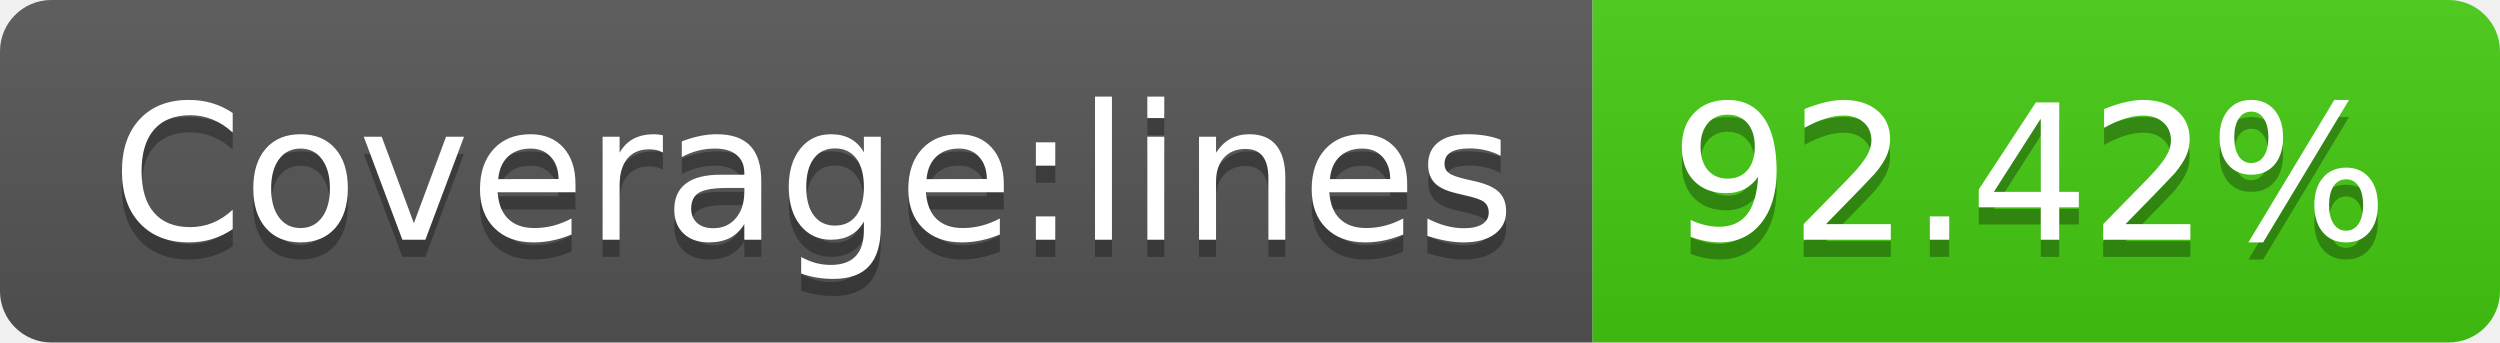
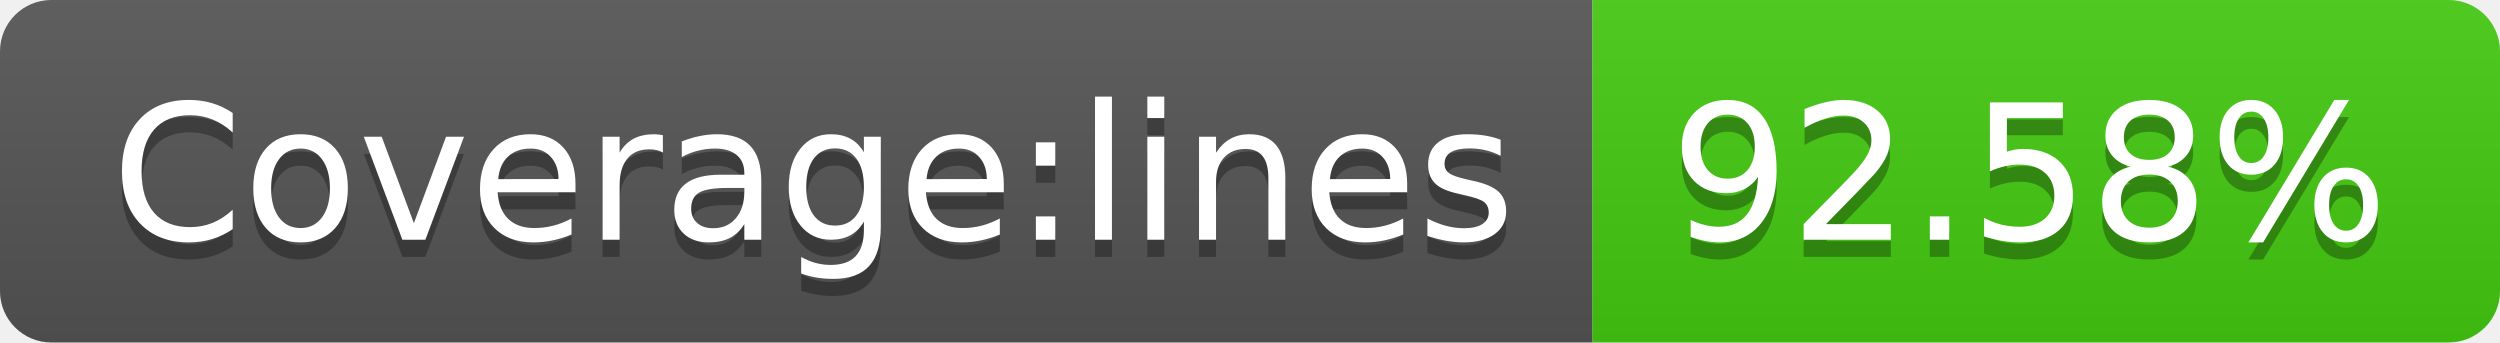
- <svg xmlns="http://www.w3.org/2000/svg" width="146" height="20" role="img" aria-label="Coverage:lines: 92.42%">
+ <svg xmlns="http://www.w3.org/2000/svg" width="146" height="20" role="img" aria-label="Coverage:lines: 92.58%">
  <linearGradient id="s" x2="0" y2="100%">
    <stop offset="0" stop-color="#bbb" stop-opacity=".1" />
    <stop offset="1" stop-opacity=".1" />
  </linearGradient>
  <clipPath id="r">
    <rect width="146" height="20" rx="3" fill="#fff" />
  </clipPath>
  <g clip-path="url(#r)">
    <rect width="93" height="20" fill="#555" />
    <rect x="93" width="53" height="20" fill="#4c1" />
    <rect width="146" height="20" fill="url(#s)" />
  </g>
  <g fill="#fff" text-anchor="middle" font-family="Verdana,Geneva,DejaVu Sans,sans-serif" text-rendering="geometricPrecision" font-size="110">
    <text aria-hidden="true" x="475" y="150" fill="#010101" fill-opacity=".3" transform="scale(.1)" textLength="830">Coverage:lines</text>
    <text x="475" y="140" transform="scale(.1)" fill="#fff" textLength="830">Coverage:lines</text>
-     <text aria-hidden="true" x="1185" y="150" fill="#010101" fill-opacity=".3" transform="scale(.1)" textLength="430">92.42%</text>
-     <text x="1185" y="140" transform="scale(.1)" fill="#fff" textLength="430">92.42%</text>
+     <text aria-hidden="true" x="1185" y="150" fill="#010101" fill-opacity=".3" transform="scale(.1)" textLength="430">92.58%</text>
+     <text x="1185" y="140" transform="scale(.1)" fill="#fff" textLength="430">92.58%</text>
  </g>
</svg>
